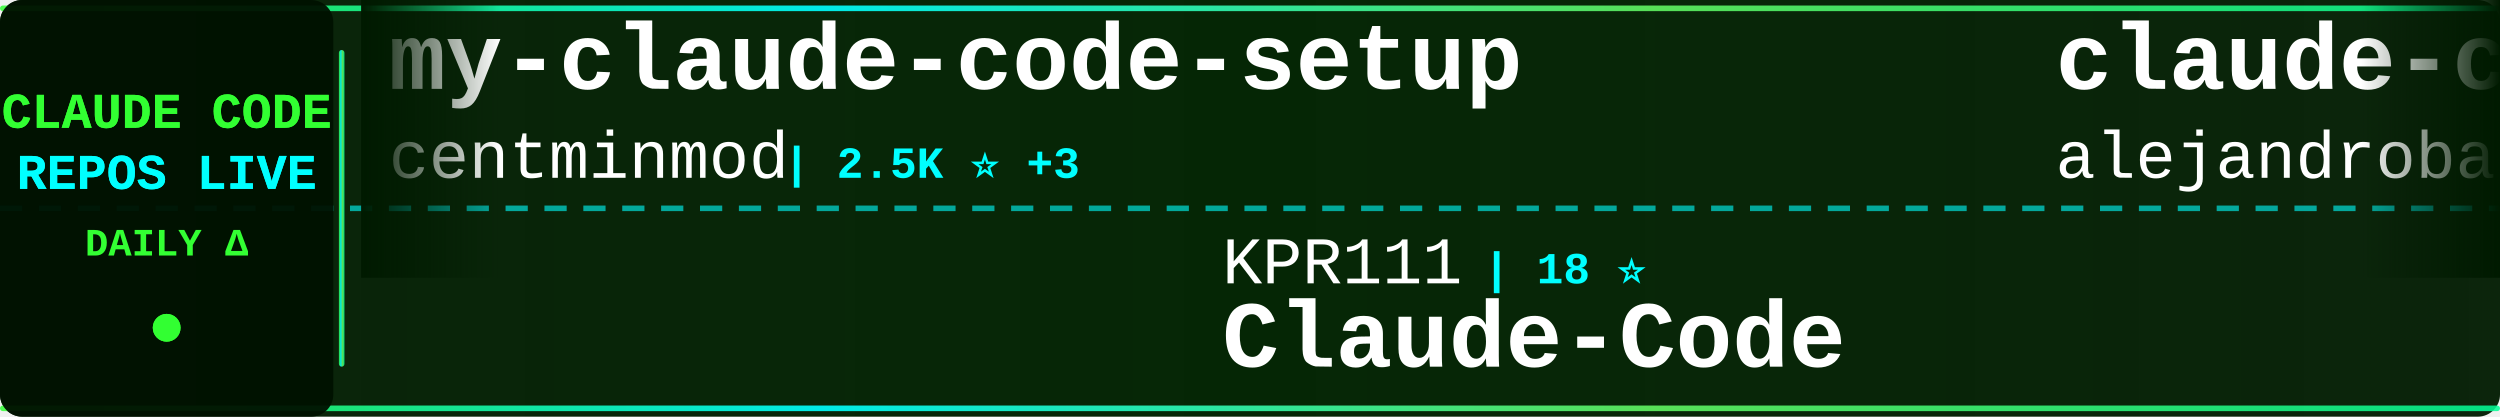
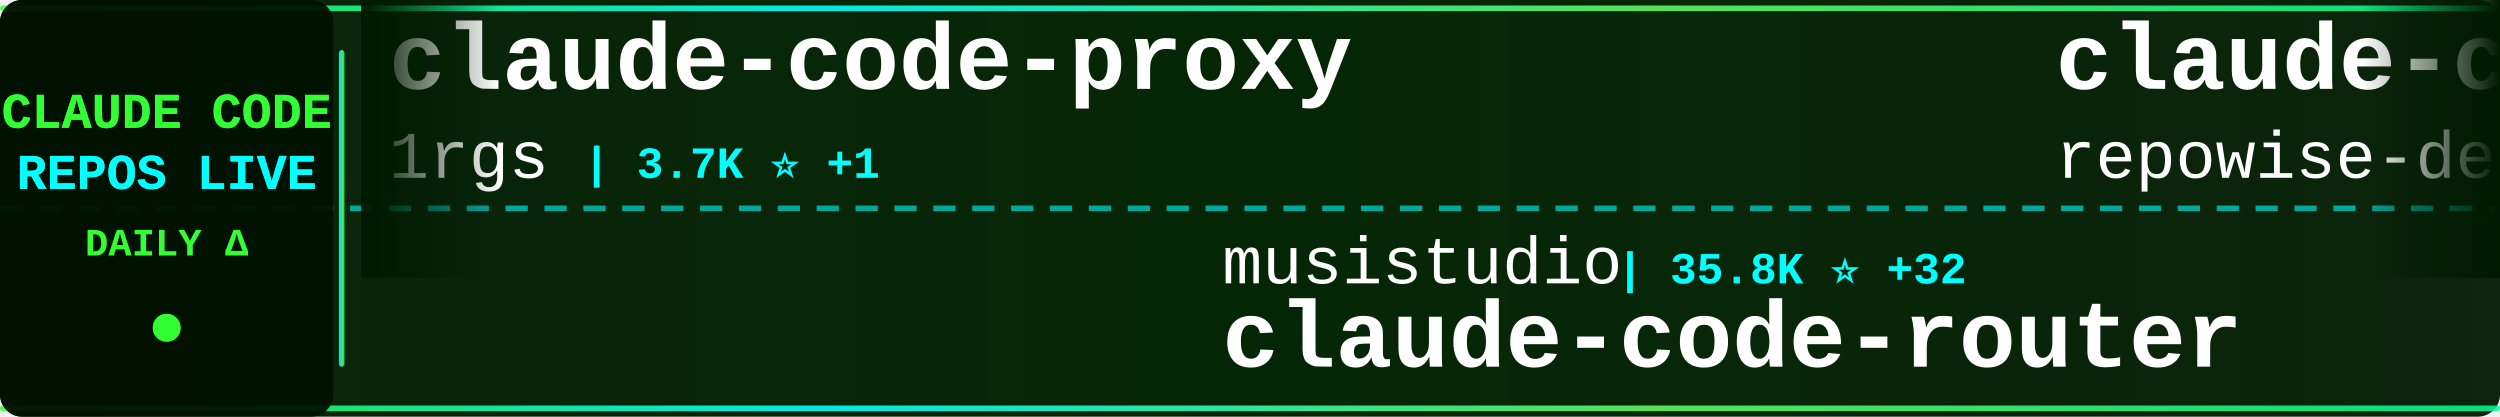
<svg xmlns="http://www.w3.org/2000/svg" width="900" height="150">
  <defs>
    <linearGradient id="tickerBg" x1="0%" y1="0%" x2="100%" y2="0%">
      <stop offset="0%" style="stop-color:#001a00;stop-opacity:0.95" />
      <stop offset="50%" style="stop-color:#002200;stop-opacity:0.98" />
      <stop offset="100%" style="stop-color:#001a00;stop-opacity:0.95" />
    </linearGradient>
    <linearGradient id="borderGrad" x1="0%" y1="0%" x2="100%" y2="0%">
      <stop offset="0%" style="stop-color:#33ff33;stop-opacity:0.85">
        <animate attributeName="stop-opacity" values="0.85;1;0.85" dur="2s" repeatCount="indefinite" />
      </stop>
      <stop offset="33%" style="stop-color:#00ffff;stop-opacity:0.9">
        <animate attributeName="stop-opacity" values="0.9;1;0.9" dur="2.2s" repeatCount="indefinite" />
      </stop>
      <stop offset="66%" style="stop-color:#66ff66;stop-opacity:0.85">
        <animate attributeName="stop-opacity" values="0.85;1;0.85" dur="1.8s" repeatCount="indefinite" />
      </stop>
      <stop offset="100%" style="stop-color:#00ff99;stop-opacity:0.85">
        <animate attributeName="stop-opacity" values="0.85;1;0.85" dur="2s" repeatCount="indefinite" />
      </stop>
    </linearGradient>
    <filter id="textGlow">
      <feGaussianBlur stdDeviation="0.1" result="coloredBlur" />
      <feMerge>
        <feMergeNode in="coloredBlur" />
        <feMergeNode in="SourceGraphic" />
      </feMerge>
    </filter>
    <filter id="metricGlow">
      <feGaussianBlur stdDeviation="0.2" result="coloredBlur" />
      <feMerge>
        <feMergeNode in="coloredBlur" />
        <feMergeNode in="SourceGraphic" />
      </feMerge>
    </filter>
    <linearGradient id="leftFade" x1="0%" y1="0%" x2="100%" y2="0%">
      <stop offset="0%" style="stop-color:#001a00;stop-opacity:1" />
      <stop offset="100%" style="stop-color:#001a00;stop-opacity:0" />
    </linearGradient>
    <linearGradient id="rightFade" x1="0%" y1="0%" x2="100%" y2="0%">
      <stop offset="0%" style="stop-color:#001a00;stop-opacity:0" />
      <stop offset="100%" style="stop-color:#001a00;stop-opacity:1" />
    </linearGradient>
  </defs>
  <rect width="900" height="150" fill="url(#tickerBg)" rx="8" />
  <rect x="0" y="2" width="900" height="2" fill="url(#borderGrad)" rx="1" />
  <rect x="0" y="146" width="900" height="2" fill="url(#borderGrad)" rx="1" />
  <line x1="0" y1="75" x2="900" y2="75" stroke="#00ffff" stroke-width="2" stroke-dasharray="8 6" opacity="0.6" />
  <rect x="0" y="0" width="120" height="150" fill="#001100" opacity="0.95" rx="8" />
  <text x="60" y="46" font-family="'Courier New', monospace" font-size="18" font-weight="bold" fill="#33ff33" text-anchor="middle" filter="url(#textGlow)">
    CLAUDE CODE
  </text>
  <text x="60" y="68" font-family="'Courier New', monospace" font-size="18" font-weight="bold" fill="#00ffff" text-anchor="middle" filter="url(#textGlow)">
    REPOS LIVE
  </text>
  <text x="60" y="92" font-family="'Courier New', monospace" font-size="14" font-weight="bold" fill="#33ff33" text-anchor="middle">
    DAILY Δ
  </text>
  <circle cx="60" cy="118" r="5" fill="#33ff33" filter="url(#metricGlow)">
    <animate attributeName="r" values="4;6;4" dur="1.5s" repeatCount="indefinite" />
    <animate attributeName="opacity" values="0.6;1;0.6" dur="1.5s" repeatCount="indefinite" />
  </circle>
  <rect x="122" y="18" width="2" height="114" fill="url(#borderGrad)" rx="1" />
  <clipPath id="tickerClip">
    <rect x="130" y="0" width="770" height="150" />
  </clipPath>
  <g clip-path="url(#tickerClip)">
    <g id="tickerItems">
      <animateTransform attributeName="transform" attributeType="XML" type="translate" from="0 0" to="-3000 0" dur="54s" repeatCount="indefinite" />
      <g transform="translate(0, 0)">
-         <text x="140" y="32" font-family="'Courier New', monospace" font-size="34" font-weight="bold" fill="#ffffff">my-claude-code-setup</text>
-         <text x="140" y="64" font-family="'Courier New', monospace" font-size="24" font-weight="normal" fill="#ffffff" opacity="1.0">centminmod</text>
-         <text x="282" y="64" font-family="'Courier New', monospace" font-size="16" font-weight="bold" fill="#00ffff"> | 2.5K ⭐ +3</text>
+         <text x="140" y="32" font-family="'Courier New', monospace" font-size="34" font-weight="bold" fill="#ffffff">claude-code-proxy</text>
+         <text x="140" y="64" font-family="'Courier New', monospace" font-size="24" font-weight="normal" fill="#ffffff" opacity="1.0">1rgs</text>
+         <text x="210" y="64" font-family="'Courier New', monospace" font-size="16" font-weight="bold" fill="#00ffff"> | 3.7K ⭐ +1</text>
      </g>
      <g transform="translate(300, 0)">
-         <text x="140" y="102" font-family="'Courier New', monospace" font-size="24" font-weight="normal" fill="#ffffff" opacity="1.0">KPR111</text>
-         <text x="234" y="102" font-family="'Courier New', monospace" font-size="16" font-weight="bold" fill="#00ffff"> | 18 ⭐</text>
-         <text x="140" y="132" font-family="'Courier New', monospace" font-size="34" font-weight="bold" fill="#ffffff">Claude-Code</text>
+         <text x="140" y="102" font-family="'Courier New', monospace" font-size="24" font-weight="normal" fill="#ffffff" opacity="1.0">musistudio</text>
+         <text x="282" y="102" font-family="'Courier New', monospace" font-size="16" font-weight="bold" fill="#00ffff"> | 35.8K ⭐ +32</text>
+         <text x="140" y="132" font-family="'Courier New', monospace" font-size="34" font-weight="bold" fill="#ffffff">claude-code-router</text>
      </g>
      <g transform="translate(600, 0)">
-         <text x="140" y="32" font-family="'Courier New', monospace" font-size="34" font-weight="bold" fill="#ffffff">claude-code-from-source</text>
-         <text x="140" y="64" font-family="'Courier New', monospace" font-size="24" font-weight="normal" fill="#ffffff" opacity="1.0">alejandrobalderas</text>
-         <text x="366" y="64" font-family="'Courier New', monospace" font-size="16" font-weight="bold" fill="#00ffff"> | 2.7K ⭐ +2</text>
+         <text x="140" y="32" font-family="'Courier New', monospace" font-size="34" font-weight="bold" fill="#ffffff">claude-code-prompts</text>
+         <text x="140" y="64" font-family="'Courier New', monospace" font-size="24" font-weight="normal" fill="#ffffff" opacity="1.0">repowise-dev</text>
+         <text x="306" y="64" font-family="'Courier New', monospace" font-size="16" font-weight="bold" fill="#00ffff"> | 1.2K ⭐ +2</text>
      </g>
      <g transform="translate(900, 0)">
-         <text x="140" y="102" font-family="'Courier New', monospace" font-size="24" font-weight="normal" fill="#ffffff" opacity="1.0">darcyegb</text>
-         <text x="258" y="102" font-family="'Courier New', monospace" font-size="16" font-weight="bold" fill="#00ffff"> | 748 ⭐ +1</text>
-         <text x="140" y="132" font-family="'Courier New', monospace" font-size="34" font-weight="bold" fill="#ffffff">ClaudeCodeAgents</text>
+         <text x="140" y="102" font-family="'Courier New', monospace" font-size="24" font-weight="normal" fill="#ffffff" opacity="1.0">hangsman</text>
+         <text x="258" y="102" font-family="'Courier New', monospace" font-size="16" font-weight="bold" fill="#00ffff"> | 787 ⭐</text>
+         <text x="140" y="132" font-family="'Courier New', monospace" font-size="34" font-weight="bold" fill="#ffffff">claude-code-source</text>
      </g>
      <g transform="translate(1200, 0)">
-         <text x="140" y="32" font-family="'Courier New', monospace" font-size="34" font-weight="bold" fill="#ffffff">claude-code-guide</text>
-         <text x="140" y="64" font-family="'Courier New', monospace" font-size="24" font-weight="normal" fill="#ffffff" opacity="1.0">Cranot</text>
-         <text x="234" y="64" font-family="'Courier New', monospace" font-size="16" font-weight="bold" fill="#00ffff"> | 2.8K ⭐</text>
+         <text x="140" y="32" font-family="'Courier New', monospace" font-size="34" font-weight="bold" fill="#ffffff">claude-code-reverse</text>
+         <text x="140" y="64" font-family="'Courier New', monospace" font-size="24" font-weight="normal" fill="#ffffff" opacity="1.0">Yuyz0112</text>
+         <text x="258" y="64" font-family="'Courier New', monospace" font-size="16" font-weight="bold" fill="#00ffff"> | 2.4K ⭐ +2</text>
      </g>
      <g transform="translate(1500, 0)">
-         <text x="140" y="102" font-family="'Courier New', monospace" font-size="24" font-weight="normal" fill="#ffffff" opacity="1.0">OrcaWhisper</text>
-         <text x="294" y="102" font-family="'Courier New', monospace" font-size="16" font-weight="bold" fill="#00ffff"> | 85 ⭐ +1</text>
-         <text x="140" y="132" font-family="'Courier New', monospace" font-size="34" font-weight="bold" fill="#ffffff">Claude-Code</text>
+         <text x="140" y="102" font-family="'Courier New', monospace" font-size="24" font-weight="normal" fill="#ffffff" opacity="1.0">Windy3f3f3f3f</text>
+         <text x="318" y="102" font-family="'Courier New', monospace" font-size="16" font-weight="bold" fill="#00ffff"> | 2.3K ⭐ +15</text>
+         <text x="140" y="132" font-family="'Courier New', monospace" font-size="34" font-weight="bold" fill="#ffffff">claude-code-from-scratch</text>
      </g>
      <g transform="translate(1800, 0)">
        <text x="140" y="32" font-family="'Courier New', monospace" font-size="34" font-weight="bold" fill="#ffffff">claude_codex_bridge</text>
        <text x="140" y="64" font-family="'Courier New', monospace" font-size="24" font-weight="normal" fill="#ffffff" opacity="1.0">SeemSeam</text>
-         <text x="258" y="64" font-family="'Courier New', monospace" font-size="16" font-weight="bold" fill="#00ffff"> | 3.3K ⭐ +4</text>
+         <text x="258" y="64" font-family="'Courier New', monospace" font-size="16" font-weight="bold" fill="#00ffff"> | 3.3K ⭐ +7</text>
      </g>
      <g transform="translate(2100, 0)">
-         <text x="140" y="102" font-family="'Courier New', monospace" font-size="24" font-weight="normal" fill="#ffffff" opacity="1.0">AICoderTudou</text>
-         <text x="306" y="102" font-family="'Courier New', monospace" font-size="16" font-weight="bold" fill="#00ffff"> | 498 ⭐</text>
-         <text x="140" y="132" font-family="'Courier New', monospace" font-size="34" font-weight="bold" fill="#ffffff">claude-code-tudou</text>
+         <text x="140" y="102" font-family="'Courier New', monospace" font-size="24" font-weight="normal" fill="#ffffff" opacity="1.0">alejandrobalderas</text>
+         <text x="366" y="102" font-family="'Courier New', monospace" font-size="16" font-weight="bold" fill="#00ffff"> | 2.7K ⭐ +2</text>
+         <text x="140" y="132" font-family="'Courier New', monospace" font-size="34" font-weight="bold" fill="#ffffff">claude-code-from-source</text>
      </g>
      <g transform="translate(2400, 0)">
-         <text x="140" y="32" font-family="'Courier New', monospace" font-size="34" font-weight="bold" fill="#ffffff">claude-coder</text>
-         <text x="140" y="64" font-family="'Courier New', monospace" font-size="24" font-weight="normal" fill="#ffffff" opacity="1.0">kodu-ai</text>
-         <text x="246" y="64" font-family="'Courier New', monospace" font-size="16" font-weight="bold" fill="#00ffff"> | 5.3K ⭐ +2</text>
+         <text x="140" y="32" font-family="'Courier New', monospace" font-size="34" font-weight="bold" fill="#ffffff">awesome-claude-code</text>
+         <text x="140" y="64" font-family="'Courier New', monospace" font-size="24" font-weight="normal" fill="#ffffff" opacity="1.0">jqueryscript</text>
+         <text x="306" y="64" font-family="'Courier New', monospace" font-size="16" font-weight="bold" fill="#00ffff"> | 467 ⭐ +1</text>
      </g>
      <g transform="translate(2700, 0)">
-         <text x="140" y="102" font-family="'Courier New', monospace" font-size="24" font-weight="normal" fill="#ffffff" opacity="1.0">shareAI-lab</text>
-         <text x="294" y="102" font-family="'Courier New', monospace" font-size="16" font-weight="bold" fill="#00ffff"> | 71.2K ⭐ +125</text>
-         <text x="140" y="132" font-family="'Courier New', monospace" font-size="34" font-weight="bold" fill="#ffffff">learn-claude-code</text>
+         <text x="140" y="102" font-family="'Courier New', monospace" font-size="24" font-weight="normal" fill="#ffffff" opacity="1.0">sugyan</text>
+         <text x="234" y="102" font-family="'Courier New', monospace" font-size="16" font-weight="bold" fill="#00ffff"> | 1.1K ⭐ +1</text>
+         <text x="140" y="132" font-family="'Courier New', monospace" font-size="34" font-weight="bold" fill="#ffffff">claude-code-webui</text>
      </g>
      <g transform="translate(3000, 0)">
-         <text x="140" y="32" font-family="'Courier New', monospace" font-size="34" font-weight="bold" fill="#ffffff">my-claude-code-setup</text>
-         <text x="140" y="64" font-family="'Courier New', monospace" font-size="24" font-weight="normal" fill="#ffffff" opacity="1.0">centminmod</text>
-         <text x="282" y="64" font-family="'Courier New', monospace" font-size="16" font-weight="bold" fill="#00ffff"> | 2.5K ⭐ +3</text>
+         <text x="140" y="32" font-family="'Courier New', monospace" font-size="34" font-weight="bold" fill="#ffffff">claude-code-proxy</text>
+         <text x="140" y="64" font-family="'Courier New', monospace" font-size="24" font-weight="normal" fill="#ffffff" opacity="1.0">1rgs</text>
+         <text x="210" y="64" font-family="'Courier New', monospace" font-size="16" font-weight="bold" fill="#00ffff"> | 3.7K ⭐ +1</text>
      </g>
      <g transform="translate(3300, 0)">
-         <text x="140" y="102" font-family="'Courier New', monospace" font-size="24" font-weight="normal" fill="#ffffff" opacity="1.0">KPR111</text>
-         <text x="234" y="102" font-family="'Courier New', monospace" font-size="16" font-weight="bold" fill="#00ffff"> | 18 ⭐</text>
-         <text x="140" y="132" font-family="'Courier New', monospace" font-size="34" font-weight="bold" fill="#ffffff">Claude-Code</text>
+         <text x="140" y="102" font-family="'Courier New', monospace" font-size="24" font-weight="normal" fill="#ffffff" opacity="1.0">musistudio</text>
+         <text x="282" y="102" font-family="'Courier New', monospace" font-size="16" font-weight="bold" fill="#00ffff"> | 35.8K ⭐ +32</text>
+         <text x="140" y="132" font-family="'Courier New', monospace" font-size="34" font-weight="bold" fill="#ffffff">claude-code-router</text>
      </g>
      <g transform="translate(3600, 0)">
-         <text x="140" y="32" font-family="'Courier New', monospace" font-size="34" font-weight="bold" fill="#ffffff">claude-code-from-source</text>
-         <text x="140" y="64" font-family="'Courier New', monospace" font-size="24" font-weight="normal" fill="#ffffff" opacity="1.0">alejandrobalderas</text>
-         <text x="366" y="64" font-family="'Courier New', monospace" font-size="16" font-weight="bold" fill="#00ffff"> | 2.7K ⭐ +2</text>
+         <text x="140" y="32" font-family="'Courier New', monospace" font-size="34" font-weight="bold" fill="#ffffff">claude-code-prompts</text>
+         <text x="140" y="64" font-family="'Courier New', monospace" font-size="24" font-weight="normal" fill="#ffffff" opacity="1.0">repowise-dev</text>
+         <text x="306" y="64" font-family="'Courier New', monospace" font-size="16" font-weight="bold" fill="#00ffff"> | 1.2K ⭐ +2</text>
      </g>
      <g transform="translate(3900, 0)">
-         <text x="140" y="102" font-family="'Courier New', monospace" font-size="24" font-weight="normal" fill="#ffffff" opacity="1.0">darcyegb</text>
-         <text x="258" y="102" font-family="'Courier New', monospace" font-size="16" font-weight="bold" fill="#00ffff"> | 748 ⭐ +1</text>
-         <text x="140" y="132" font-family="'Courier New', monospace" font-size="34" font-weight="bold" fill="#ffffff">ClaudeCodeAgents</text>
+         <text x="140" y="102" font-family="'Courier New', monospace" font-size="24" font-weight="normal" fill="#ffffff" opacity="1.0">hangsman</text>
+         <text x="258" y="102" font-family="'Courier New', monospace" font-size="16" font-weight="bold" fill="#00ffff"> | 787 ⭐</text>
+         <text x="140" y="132" font-family="'Courier New', monospace" font-size="34" font-weight="bold" fill="#ffffff">claude-code-source</text>
      </g>
    </g>
  </g>
  <rect x="130" y="0" width="50" height="100" fill="url(#leftFade)" />
  <rect x="850" y="0" width="50" height="100" fill="url(#rightFade)" />
</svg>
